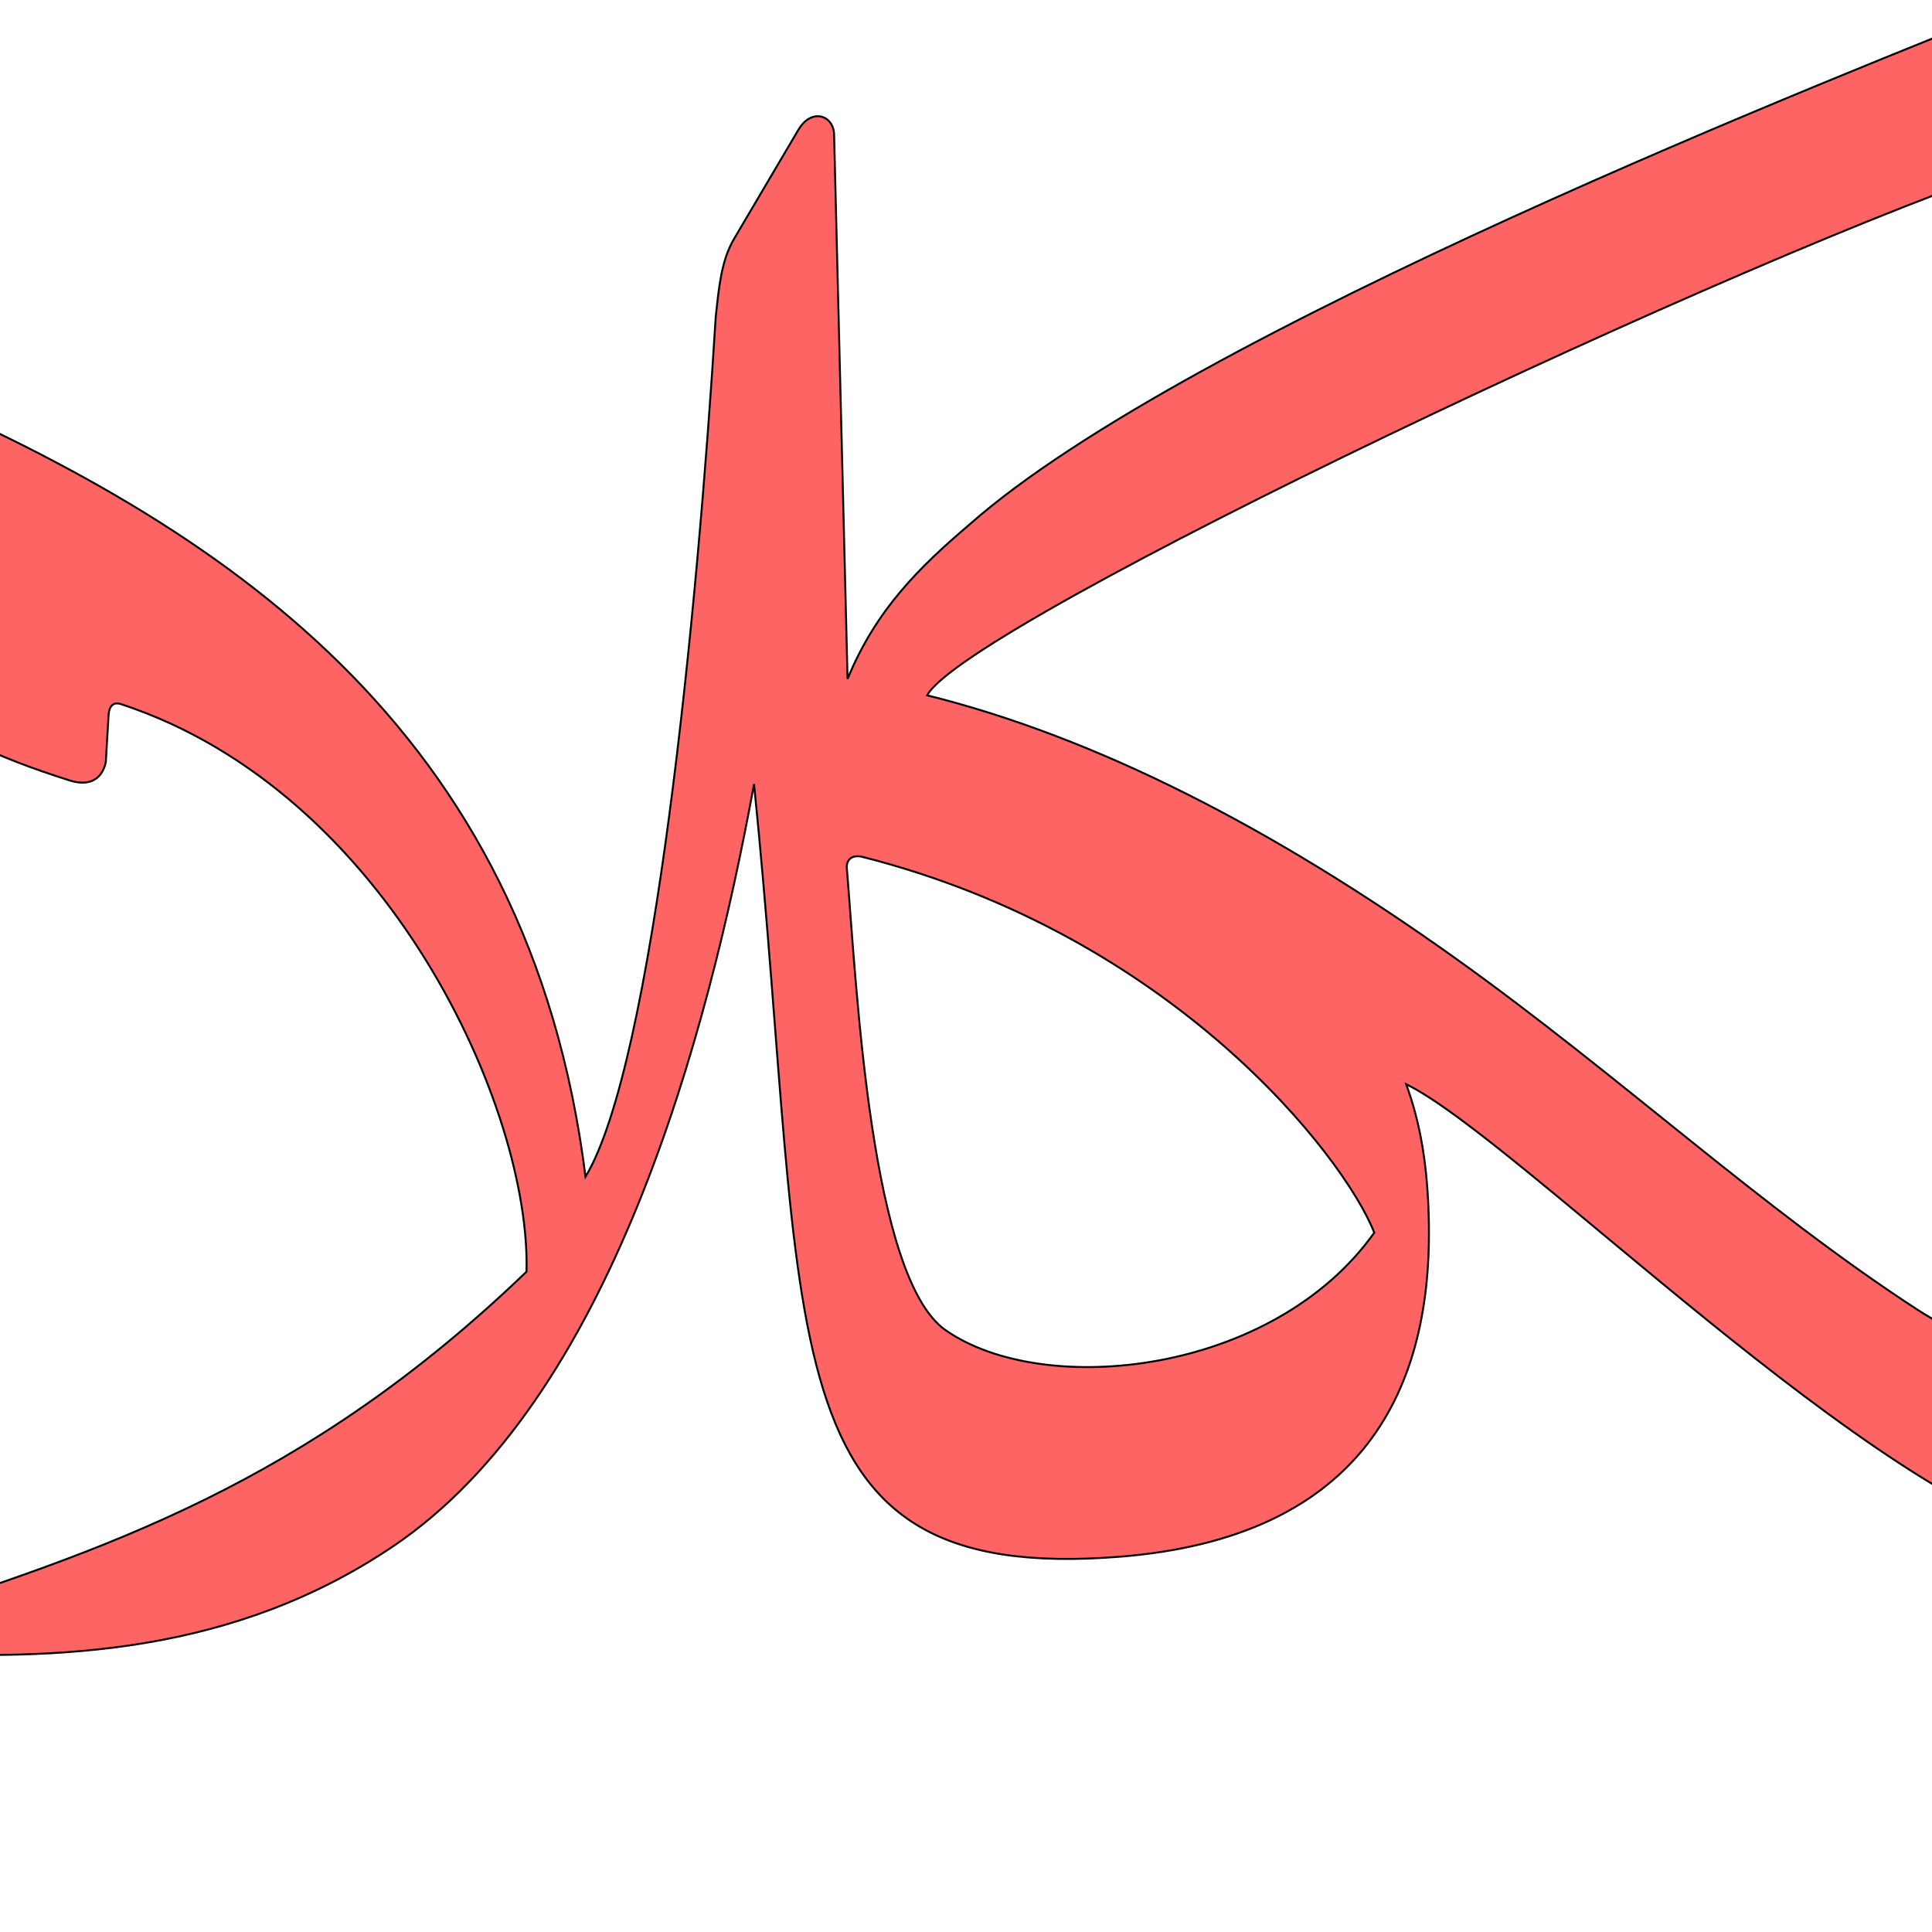
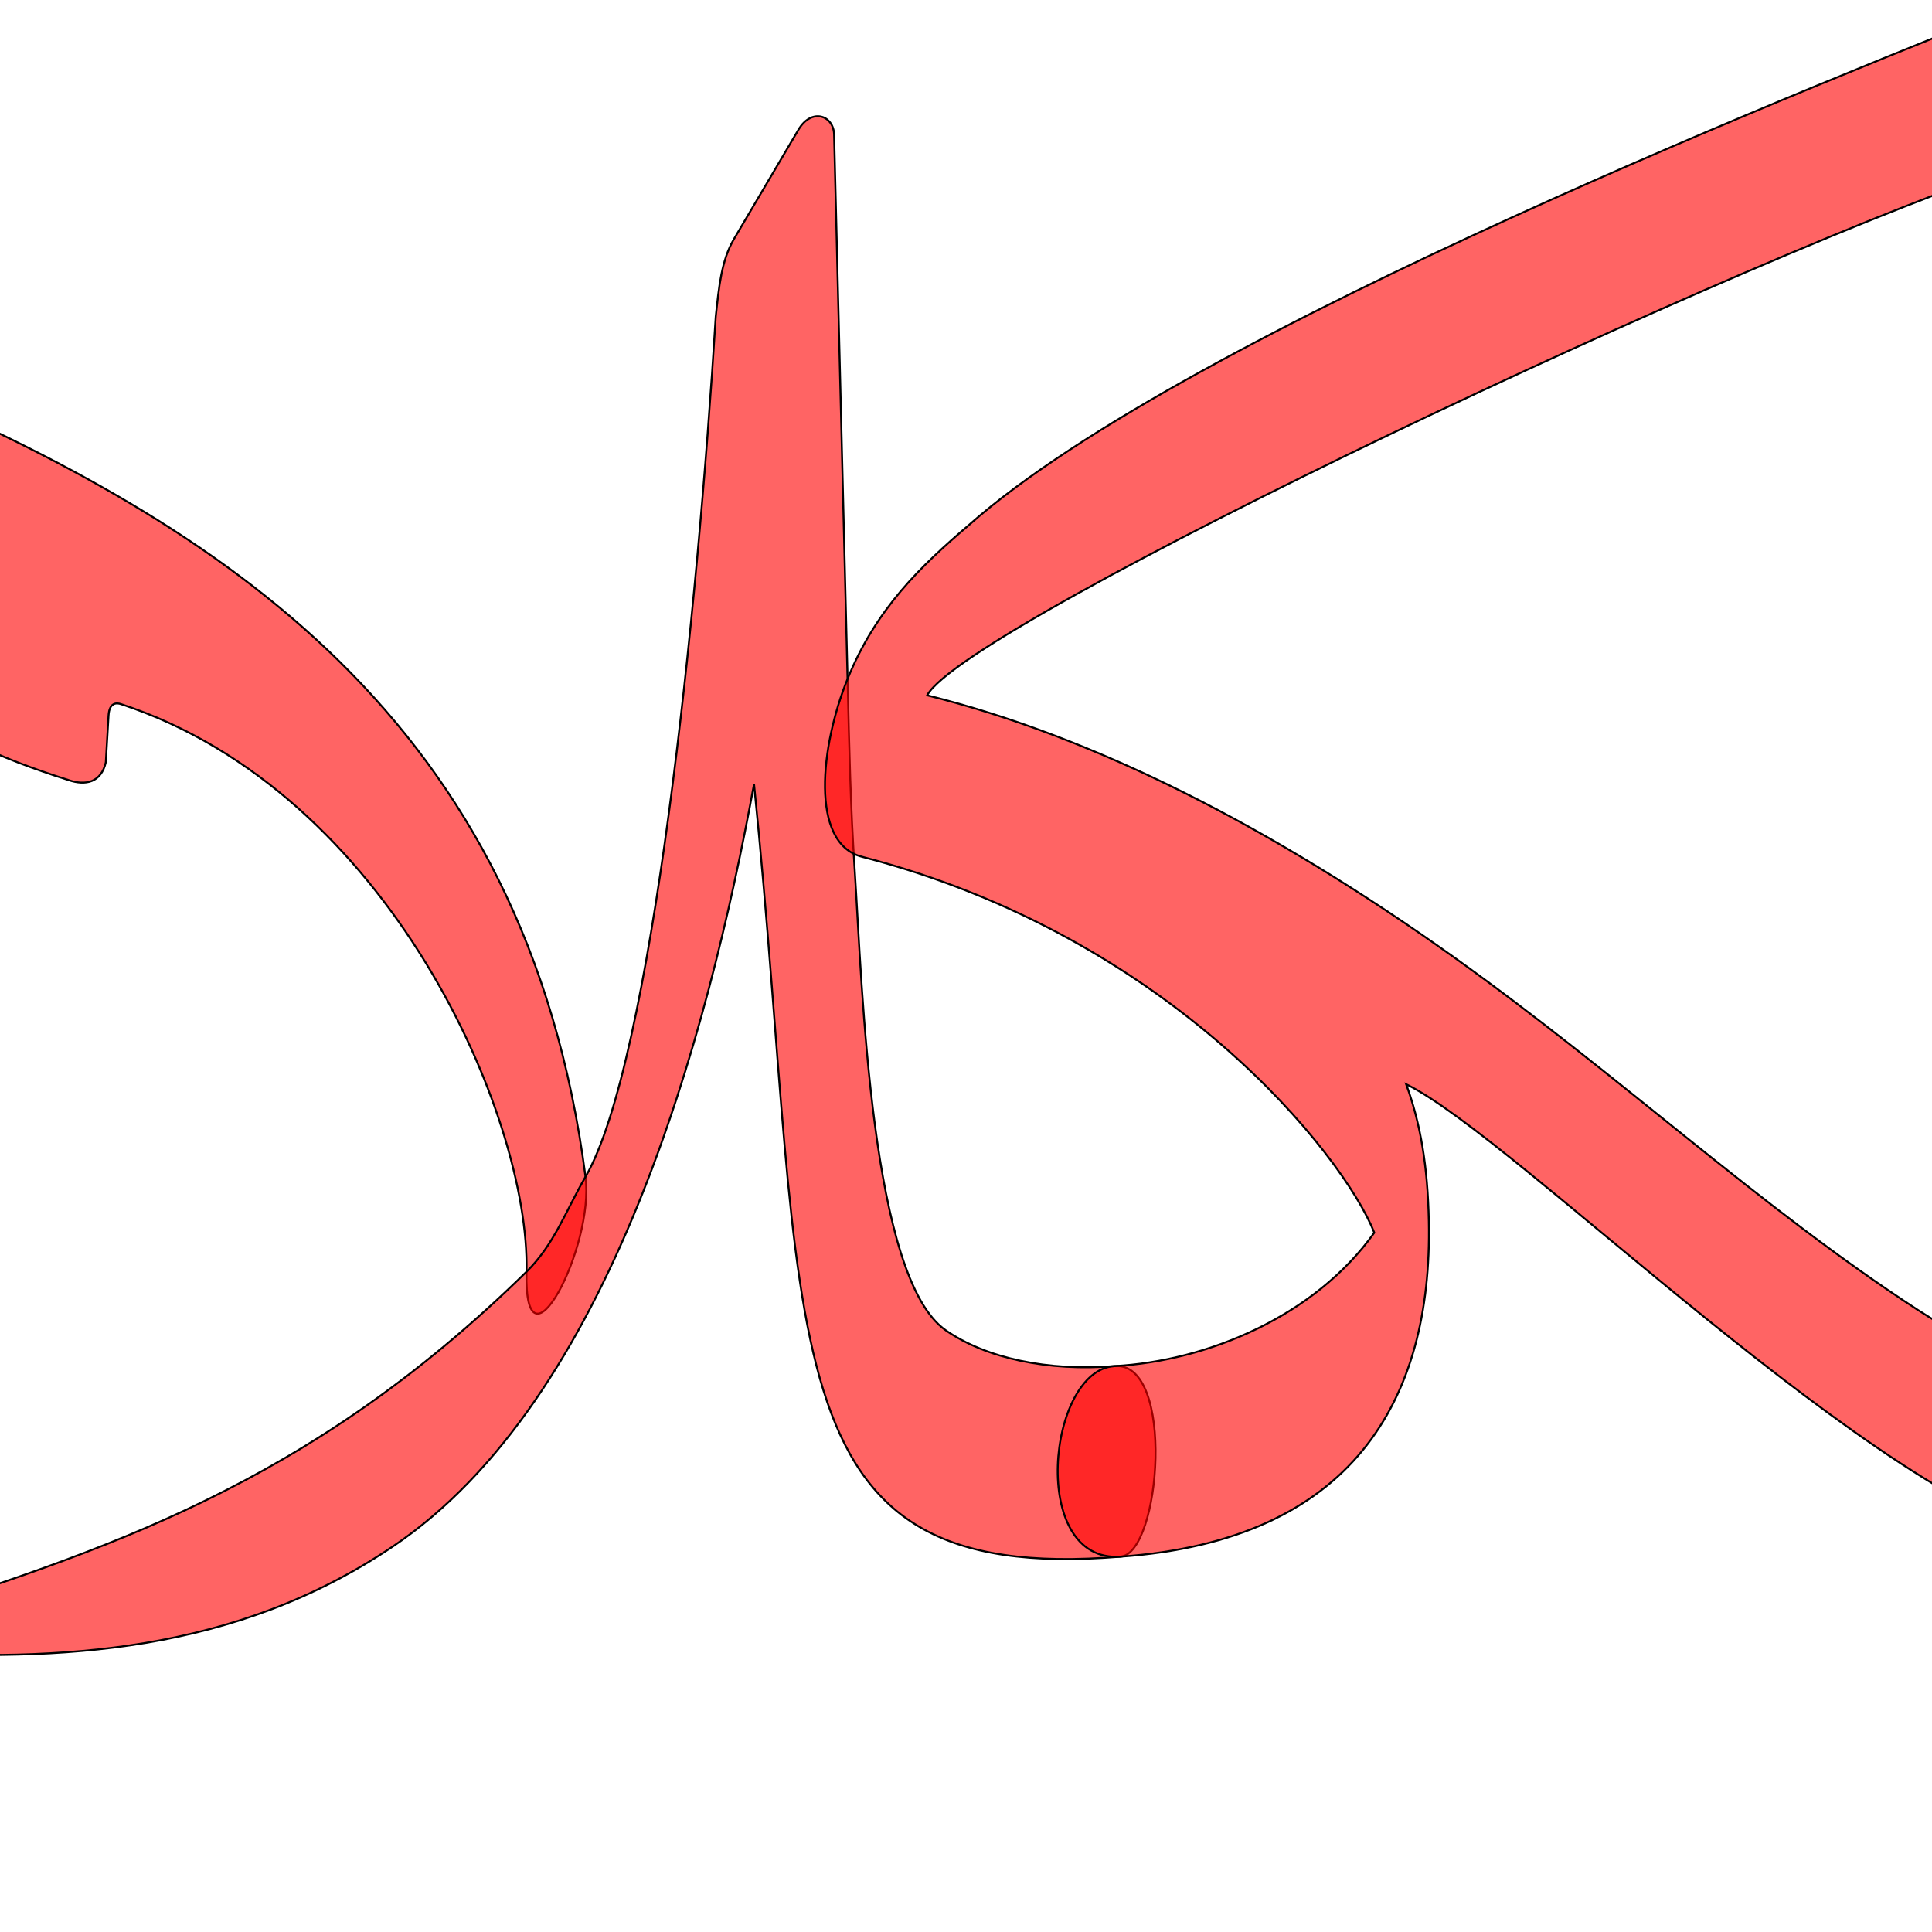
<svg xmlns="http://www.w3.org/2000/svg" version="1.0" width="1000" height="1000" id="svg5496">
  <defs id="defs5498">
    </defs>
  <g id="layer1" transform="translate(125.8577,97.48325)" />
-   <path style="fill:#ff0000;fill-opacity:0.608;fill-rule:evenodd;stroke:#000000;stroke-width:1;stroke-linecap:butt;stroke-linejoin:miter;stroke-miterlimit:4;stroke-opacity:1;stroke-dasharray:none" d="m 1052.048,-0.898 c -98.27,39.558 -436.746,172.042 -550.398,272.519 -25.105,21.421 -48.07,43.474 -62.951,79.79 l -6.971,-281.785 c -0.215,-9.872 -11.636,-14.052 -18.5,-2.424 l -33.362,56.575 c -6.484,10.984 -7.764,24.987 -9.386,40.015 -9.46,153.241 -32.234,386.704 -67.422,445.309 -29.327,-233.743 -188.232,-336.692 -360.523,-410.703 -11.044,-4.744 -24.202,-2.825 -26.788,12.979 -11.89,72.684 -31.728,144.851 119.893,192.436 8.601,2.913 16.725,1.261 19.128,-9.271 l 1.42,-24.238 c 0.392,-6.731 4.16,-6.688 6.574,-5.809 138.644,45.602 212.15,210.157 209.749,293.75 C 158.043,768.304 53.818,802.576 -61.823,839.733 c -7.323,2.87 -16.565,14.161 4.616,15.347 88.176,4.939 178.608,0.694 260.739,-54.757 112.37,-75.868 162.664,-262.865 186.754,-394.452 29.182,287.799 3.18,414.888 189.749,399.844 119.973,-9.675 161.417,-80.411 159.53,-173.588 -0.569,-28.085 -4.203,-50.428 -11.742,-70.948 C 785.149,589.104 971.076,779.111 1072.087,800 l -0.369,-91.101 c 0,0 -46.371,-9.608 -79.119,-30.911 -81.774,-53.196 -153.845,-120.977 -239.479,-182.117 -95.092,-67.893 -186.482,-114.392 -273.228,-135.98 20.08,-37.376 426.63,-229.767 570.908,-276.746 5.514,-1.938 10.935,-5.581 12.345,-12.483 l 12.115,-59.211 c 0.999,-13.866 -12.985,-16.081 -23.212,-12.349 z M 446.077,443.441 c 160.492,40.54 249.383,154.506 265.257,194.577 -52.214,73.425 -170.828,86.037 -221.845,50.526 -38.827,-27.027 -46.032,-176.716 -51.083,-238.099 -0.88,-5.663 2.735,-8.091 7.671,-7.004 z" id="path2483" />
+   <path id="path2823" d="m 303.058,609.101 c -30.717,-237.145 -188.232,-336.692 -360.523,-410.703 -11.044,-4.744 -24.202,-2.825 -26.788,12.979 -11.89,72.684 -31.728,144.851 119.893,192.436 8.601,2.913 16.725,1.261 19.128,-9.271 l 1.42,-24.238 c 0.392,-6.731 4.16,-6.688 6.574,-5.809 138.644,45.602 211.607,213.245 209.749,293.75 -1.309,57.26 35.266,-12.706 30.547,-49.144 z" style="fill:#ff0000;fill-opacity:0.608;fill-rule:evenodd;stroke:#000000;stroke-width:1;stroke-linecap:butt;stroke-linejoin:miter;stroke-miterlimit:4;stroke-opacity:1;stroke-dasharray:none" />
+   <path style="fill:#ff0000;fill-opacity:0.608;fill-rule:evenodd;stroke:#000000;stroke-width:1;stroke-linecap:butt;stroke-linejoin:miter;stroke-miterlimit:4;stroke-opacity:1;stroke-dasharray:none" d="m 576.925,707.092 c -34.315,2.818 -66.553,-4.012 -87.436,-18.548 -38.828,-27.027 -43.103,-176.654 -47.083,-238.099 -2.221,-34.283 -2.765,-60.972 -3.707,-99.034 l -6.971,-281.785 c -0.215,-9.872 -11.636,-14.052 -18.5,-2.424 l -33.362,56.575 c -6.484,10.984 -7.764,24.987 -9.386,40.015 -9.46,153.241 -33.135,386.203 -67.422,445.309 -10.104,17.419 -16.234,35.111 -30.547,49.144 C 159.166,769.374 53.818,802.576 -61.823,839.733 c -7.323,2.87 -16.565,14.161 4.616,15.347 88.176,4.939 178.608,0.694 260.739,-54.757 112.37,-75.868 162.664,-262.865 186.754,-394.452 29.182,287.799 3.221,415.333 189.749,399.844 20.754,-1.723 28.393,-101.21 -3.11,-98.623 z" id="path2825" />
+   <path id="path2827" d="m 576.925,707.092 c 47.916,-2.63 103.568,-25.704 134.409,-69.074 -15.874,-40.071 -105.009,-153.144 -265.257,-194.577 -27.049,-6.994 -21.331,-57.673 -7.378,-92.03 14.767,-36.363 37.846,-58.369 62.951,-79.79 113.653,-100.477 452.129,-232.961 550.398,-272.519 10.228,-3.732 24.211,-1.517 23.212,12.349 l -12.115,59.211 c -1.411,6.902 -6.832,10.545 -12.345,12.483 -144.278,46.979 -550.828,239.37 -570.908,276.746 86.746,21.588 178.136,68.087 273.228,135.98 85.634,61.14 157.705,128.921 239.479,182.117 32.748,21.303 51.778,22.742 79.119,30.911 37.243,11.127 30.06,97.493 0.369,91.101 C 971.26,778.295 785.149,589.104 727.822,561.179 c 7.539,20.52 11.174,42.863 11.742,70.948 1.887,93.177 -40.162,165.218 -159.53,173.588 -47.774,3.35 -37.908,-96.713 -3.11,-98.623 z" style="fill:#ff0000;fill-opacity:0.608;fill-rule:evenodd;stroke:#000000;stroke-width:1;stroke-linecap:butt;stroke-linejoin:miter;stroke-miterlimit:4;stroke-opacity:1;stroke-dasharray:none" />
</svg>
